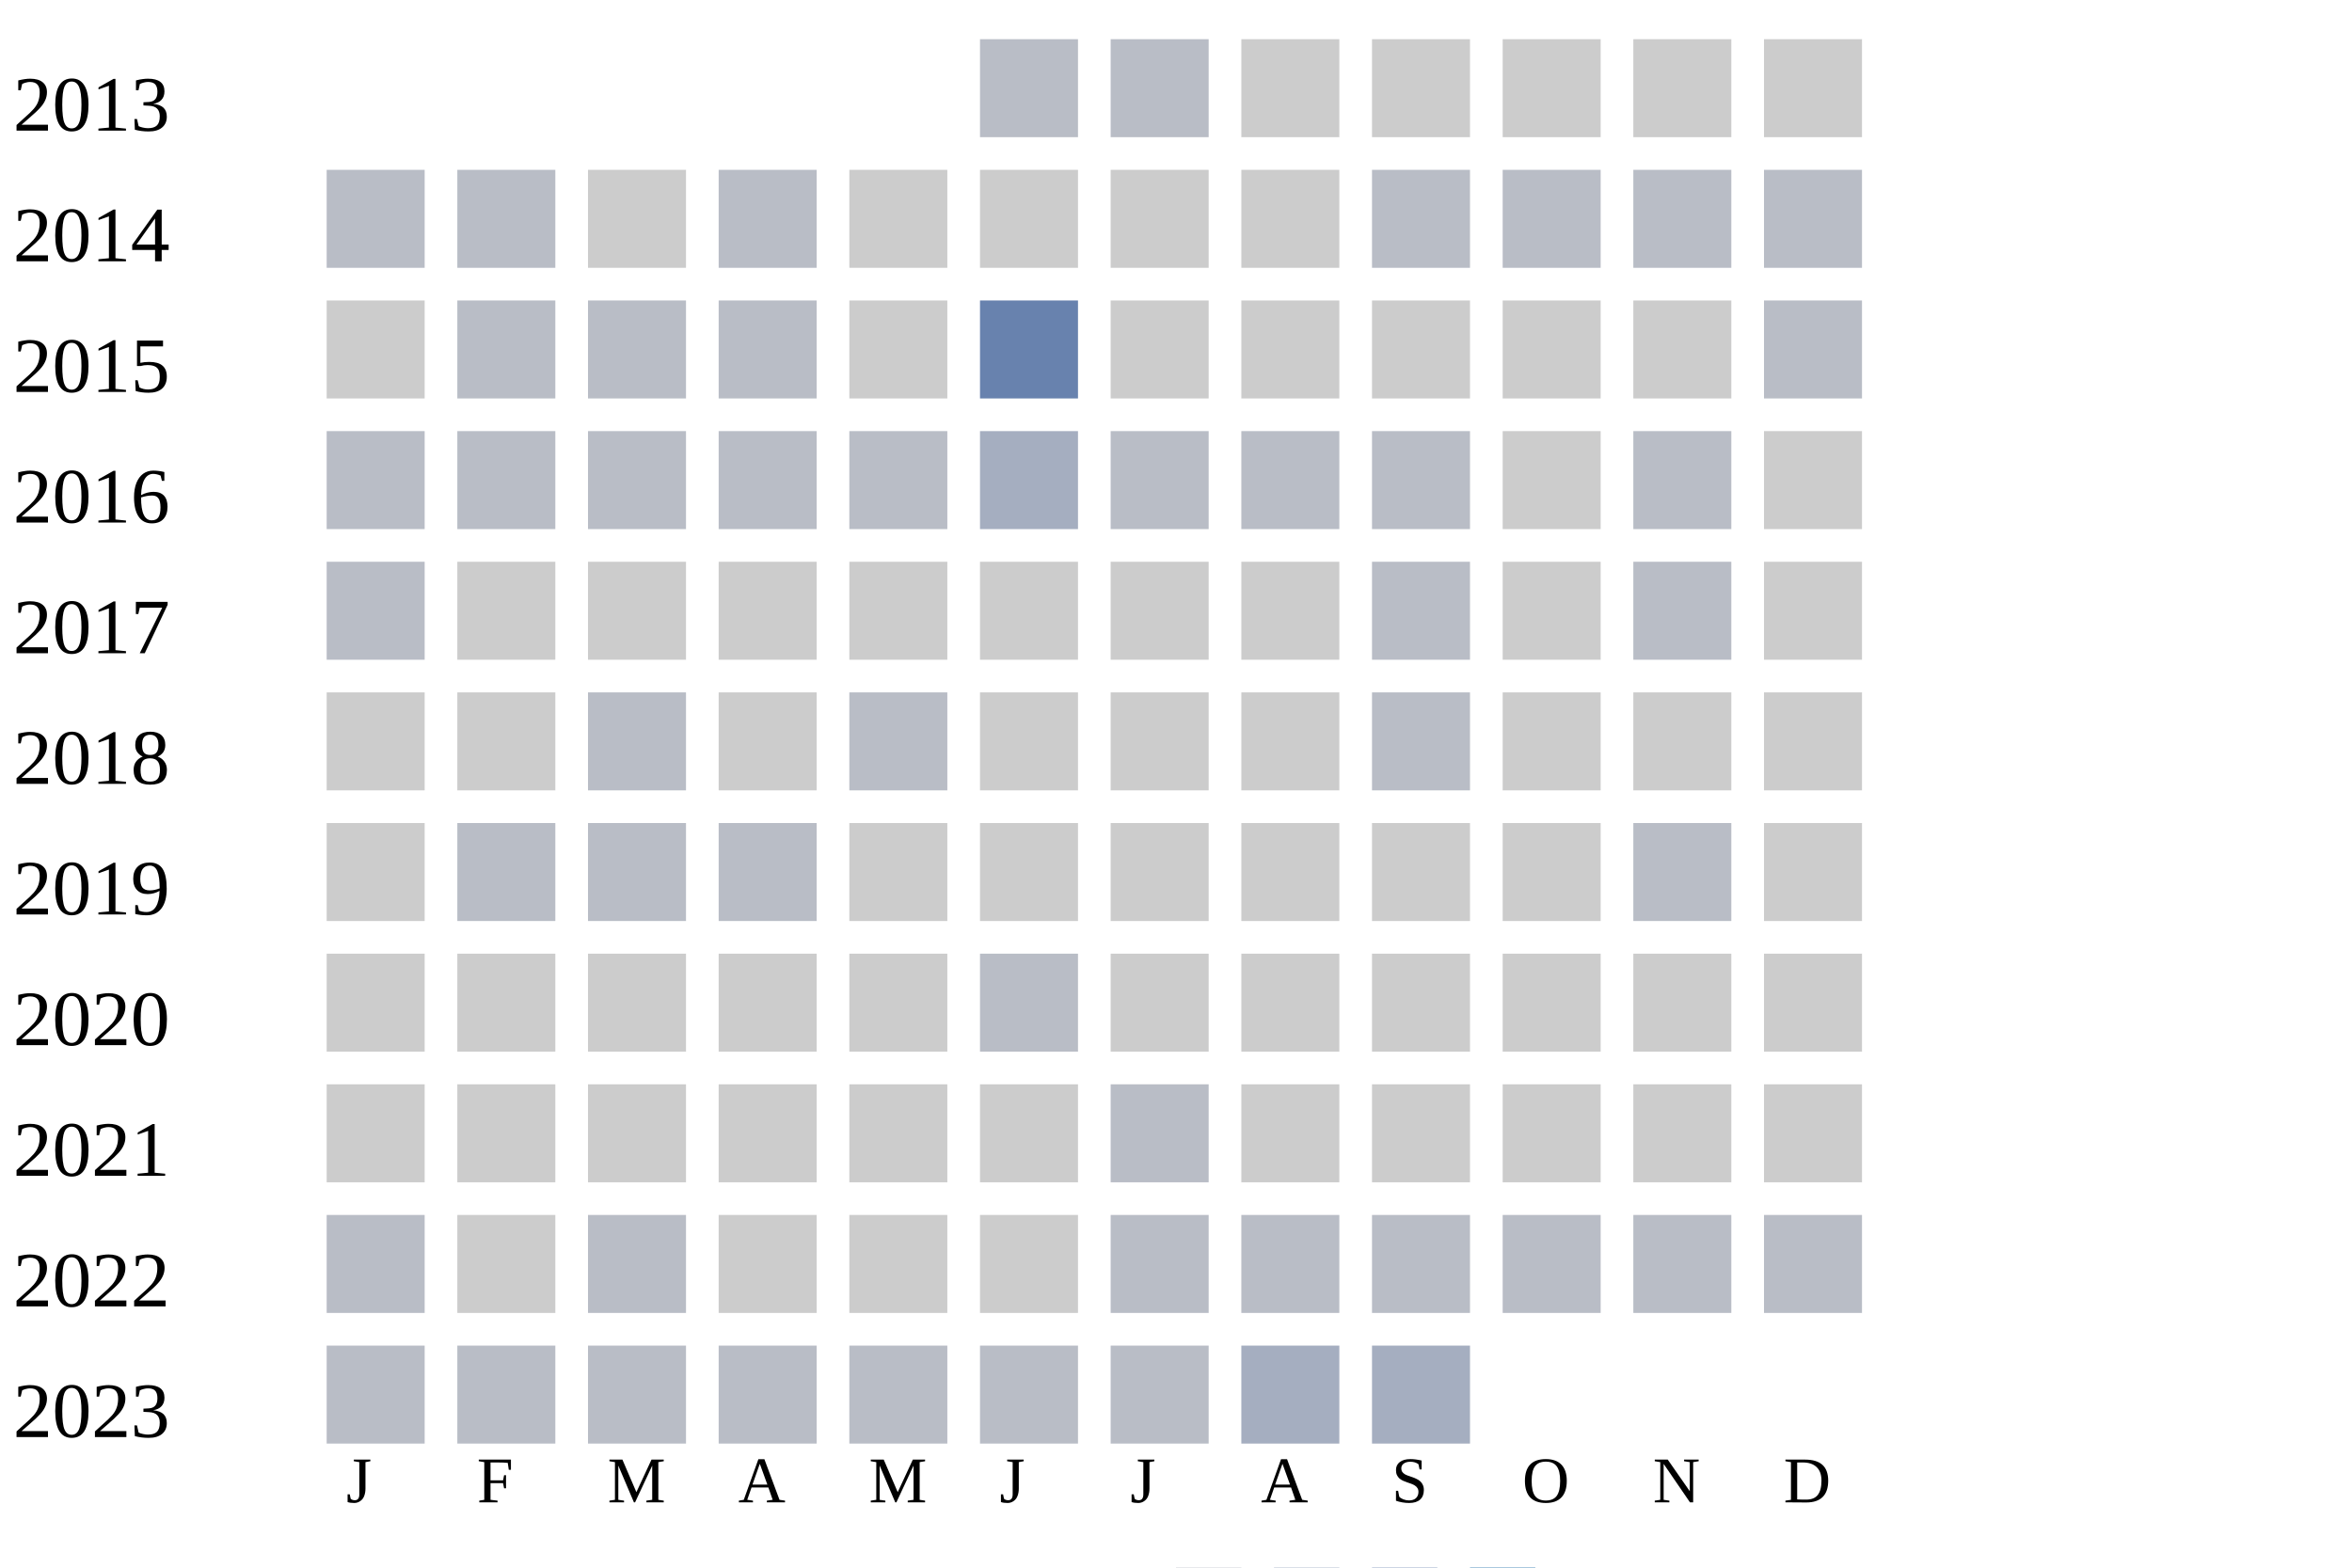
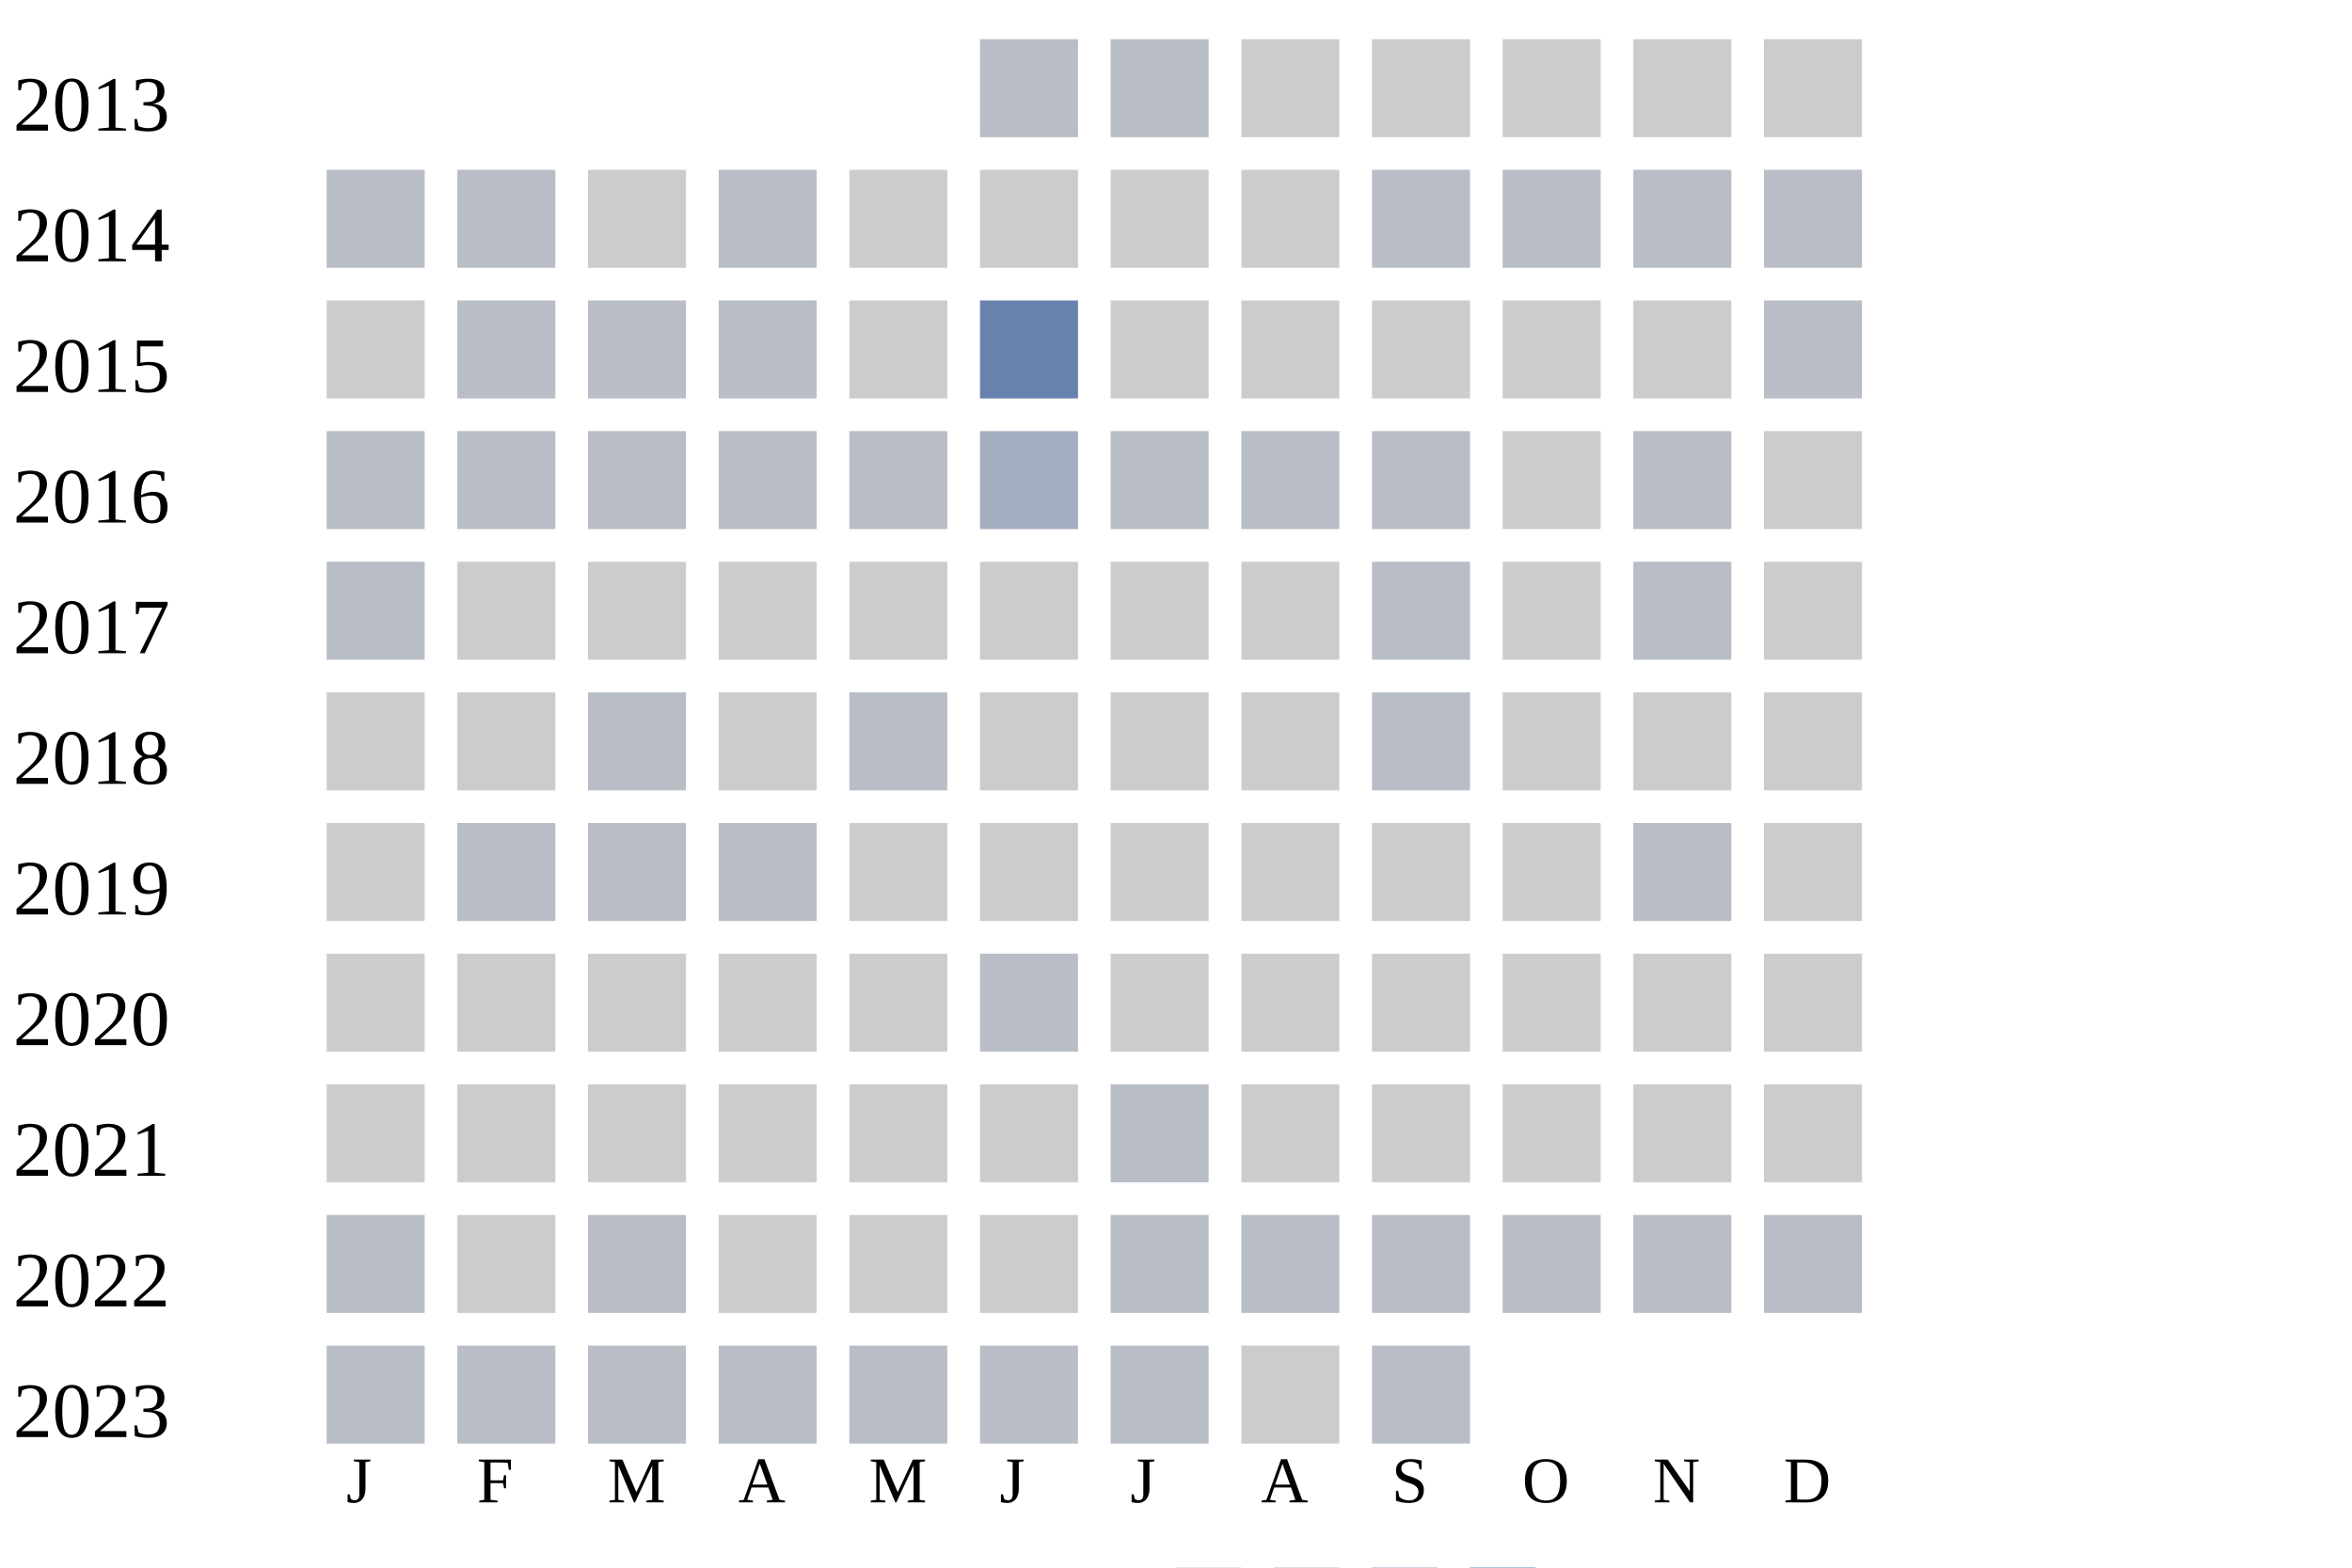
<svg xmlns="http://www.w3.org/2000/svg" width="360" height="240">
  <g transform="translate(0 0)">
    <text x="2" y="20">2013</text>
    <rect x="150" y="6" width="15" height="15" fill="#b9bdc6" />
    <rect x="170" y="6" width="15" height="15" fill="#b9bdc6" />
    <rect x="190" y="6" width="15" height="15" fill="#cccccc" />
    <rect x="210" y="6" width="15" height="15" fill="#cccccc" />
    <rect x="230" y="6" width="15" height="15" fill="#cccccc" />
    <rect x="250" y="6" width="15" height="15" fill="#cccccc" />
    <rect x="270" y="6" width="15" height="15" fill="#cccccc" />
  </g>
  <g transform="translate(0 20)">
    <text x="2" y="20">2014</text>
    <rect x="50" y="6" width="15" height="15" fill="#b9bdc6" />
    <rect x="70" y="6" width="15" height="15" fill="#b9bdc6" />
    <rect x="90" y="6" width="15" height="15" fill="#cccccc" />
    <rect x="110" y="6" width="15" height="15" fill="#b9bdc6" />
    <rect x="130" y="6" width="15" height="15" fill="#cccccc" />
    <rect x="150" y="6" width="15" height="15" fill="#cccccc" />
    <rect x="170" y="6" width="15" height="15" fill="#cccccc" />
    <rect x="190" y="6" width="15" height="15" fill="#cccccc" />
    <rect x="210" y="6" width="15" height="15" fill="#b9bdc6" />
    <rect x="230" y="6" width="15" height="15" fill="#b9bdc6" />
    <rect x="250" y="6" width="15" height="15" fill="#b9bdc6" />
    <rect x="270" y="6" width="15" height="15" fill="#b9bdc6" />
  </g>
  <g transform="translate(0 40)">
    <text x="2" y="20">2015</text>
    <rect x="50" y="6" width="15" height="15" fill="#cccccc" />
    <rect x="70" y="6" width="15" height="15" fill="#b9bdc6" />
    <rect x="90" y="6" width="15" height="15" fill="#b9bdc6" />
    <rect x="110" y="6" width="15" height="15" fill="#b9bdc6" />
    <rect x="130" y="6" width="15" height="15" fill="#cccccc" />
    <rect x="150" y="6" width="15" height="15" fill="#6882ae" />
    <rect x="170" y="6" width="15" height="15" fill="#cccccc" />
    <rect x="190" y="6" width="15" height="15" fill="#cccccc" />
    <rect x="210" y="6" width="15" height="15" fill="#cccccc" />
    <rect x="230" y="6" width="15" height="15" fill="#cccccc" />
    <rect x="250" y="6" width="15" height="15" fill="#cccccc" />
    <rect x="270" y="6" width="15" height="15" fill="#b9bdc6" />
  </g>
  <g transform="translate(0 60)">
    <text x="2" y="20">2016</text>
    <rect x="50" y="6" width="15" height="15" fill="#b9bdc6" />
    <rect x="70" y="6" width="15" height="15" fill="#b9bdc6" />
    <rect x="90" y="6" width="15" height="15" fill="#b9bdc6" />
    <rect x="110" y="6" width="15" height="15" fill="#b9bdc6" />
    <rect x="130" y="6" width="15" height="15" fill="#b9bdc6" />
    <rect x="150" y="6" width="15" height="15" fill="#a5aec0" />
    <rect x="170" y="6" width="15" height="15" fill="#b9bdc6" />
    <rect x="190" y="6" width="15" height="15" fill="#b9bdc6" />
    <rect x="210" y="6" width="15" height="15" fill="#b9bdc6" />
    <rect x="230" y="6" width="15" height="15" fill="#cccccc" />
    <rect x="250" y="6" width="15" height="15" fill="#b9bdc6" />
    <rect x="270" y="6" width="15" height="15" fill="#cccccc" />
  </g>
  <g transform="translate(0 80)">
    <text x="2" y="20">2017</text>
    <rect x="50" y="6" width="15" height="15" fill="#b9bdc6" />
    <rect x="70" y="6" width="15" height="15" fill="#cccccc" />
    <rect x="90" y="6" width="15" height="15" fill="#cccccc" />
    <rect x="110" y="6" width="15" height="15" fill="#cccccc" />
    <rect x="130" y="6" width="15" height="15" fill="#cccccc" />
    <rect x="150" y="6" width="15" height="15" fill="#cccccc" />
    <rect x="170" y="6" width="15" height="15" fill="#cccccc" />
    <rect x="190" y="6" width="15" height="15" fill="#cccccc" />
    <rect x="210" y="6" width="15" height="15" fill="#b9bdc6" />
    <rect x="230" y="6" width="15" height="15" fill="#cccccc" />
    <rect x="250" y="6" width="15" height="15" fill="#b9bdc6" />
    <rect x="270" y="6" width="15" height="15" fill="#cccccc" />
  </g>
  <g transform="translate(0 100)">
    <text x="2" y="20">2018</text>
    <rect x="50" y="6" width="15" height="15" fill="#cccccc" />
    <rect x="70" y="6" width="15" height="15" fill="#cccccc" />
    <rect x="90" y="6" width="15" height="15" fill="#b9bdc6" />
    <rect x="110" y="6" width="15" height="15" fill="#cccccc" />
    <rect x="130" y="6" width="15" height="15" fill="#b9bdc6" />
    <rect x="150" y="6" width="15" height="15" fill="#cccccc" />
    <rect x="170" y="6" width="15" height="15" fill="#cccccc" />
    <rect x="190" y="6" width="15" height="15" fill="#cccccc" />
    <rect x="210" y="6" width="15" height="15" fill="#b9bdc6" />
    <rect x="230" y="6" width="15" height="15" fill="#cccccc" />
    <rect x="250" y="6" width="15" height="15" fill="#cccccc" />
    <rect x="270" y="6" width="15" height="15" fill="#cccccc" />
  </g>
  <g transform="translate(0 120)">
    <text x="2" y="20">2019</text>
    <rect x="50" y="6" width="15" height="15" fill="#cccccc" />
    <rect x="70" y="6" width="15" height="15" fill="#b9bdc6" />
    <rect x="90" y="6" width="15" height="15" fill="#b9bdc6" />
    <rect x="110" y="6" width="15" height="15" fill="#b9bdc6" />
    <rect x="130" y="6" width="15" height="15" fill="#cccccc" />
    <rect x="150" y="6" width="15" height="15" fill="#cccccc" />
    <rect x="170" y="6" width="15" height="15" fill="#cccccc" />
    <rect x="190" y="6" width="15" height="15" fill="#cccccc" />
    <rect x="210" y="6" width="15" height="15" fill="#cccccc" />
    <rect x="230" y="6" width="15" height="15" fill="#cccccc" />
    <rect x="250" y="6" width="15" height="15" fill="#b9bdc6" />
    <rect x="270" y="6" width="15" height="15" fill="#cccccc" />
  </g>
  <g transform="translate(0 140)">
    <text x="2" y="20">2020</text>
    <rect x="50" y="6" width="15" height="15" fill="#cccccc" />
    <rect x="70" y="6" width="15" height="15" fill="#cccccc" />
    <rect x="90" y="6" width="15" height="15" fill="#cccccc" />
    <rect x="110" y="6" width="15" height="15" fill="#cccccc" />
    <rect x="130" y="6" width="15" height="15" fill="#cccccc" />
    <rect x="150" y="6" width="15" height="15" fill="#b9bdc6" />
    <rect x="170" y="6" width="15" height="15" fill="#cccccc" />
    <rect x="190" y="6" width="15" height="15" fill="#cccccc" />
    <rect x="210" y="6" width="15" height="15" fill="#cccccc" />
    <rect x="230" y="6" width="15" height="15" fill="#cccccc" />
    <rect x="250" y="6" width="15" height="15" fill="#cccccc" />
    <rect x="270" y="6" width="15" height="15" fill="#cccccc" />
  </g>
  <g transform="translate(0 160)">
    <text x="2" y="20">2021</text>
    <rect x="50" y="6" width="15" height="15" fill="#cccccc" />
    <rect x="70" y="6" width="15" height="15" fill="#cccccc" />
    <rect x="90" y="6" width="15" height="15" fill="#cccccc" />
    <rect x="110" y="6" width="15" height="15" fill="#cccccc" />
    <rect x="130" y="6" width="15" height="15" fill="#cccccc" />
    <rect x="150" y="6" width="15" height="15" fill="#cccccc" />
    <rect x="170" y="6" width="15" height="15" fill="#b9bdc6" />
    <rect x="190" y="6" width="15" height="15" fill="#cccccc" />
    <rect x="210" y="6" width="15" height="15" fill="#cccccc" />
    <rect x="230" y="6" width="15" height="15" fill="#cccccc" />
    <rect x="250" y="6" width="15" height="15" fill="#cccccc" />
    <rect x="270" y="6" width="15" height="15" fill="#cccccc" />
  </g>
  <g transform="translate(0 180)">
    <text x="2" y="20">2022</text>
    <rect x="50" y="6" width="15" height="15" fill="#b9bdc6" />
    <rect x="70" y="6" width="15" height="15" fill="#cccccc" />
    <rect x="90" y="6" width="15" height="15" fill="#b9bdc6" />
    <rect x="110" y="6" width="15" height="15" fill="#cccccc" />
    <rect x="130" y="6" width="15" height="15" fill="#cccccc" />
    <rect x="150" y="6" width="15" height="15" fill="#cccccc" />
    <rect x="170" y="6" width="15" height="15" fill="#b9bdc6" />
    <rect x="190" y="6" width="15" height="15" fill="#b9bdc6" />
    <rect x="210" y="6" width="15" height="15" fill="#b9bdc6" />
    <rect x="230" y="6" width="15" height="15" fill="#b9bdc6" />
    <rect x="250" y="6" width="15" height="15" fill="#b9bdc6" />
    <rect x="270" y="6" width="15" height="15" fill="#b9bdc6" />
  </g>
  <g transform="translate(0 200)">
    <text x="2" y="20">2023</text>
    <rect x="50" y="6" width="15" height="15" fill="#b9bdc6" />
    <rect x="70" y="6" width="15" height="15" fill="#b9bdc6" />
    <rect x="90" y="6" width="15" height="15" fill="#b9bdc6" />
    <rect x="110" y="6" width="15" height="15" fill="#b9bdc6" />
    <rect x="130" y="6" width="15" height="15" fill="#b9bdc6" />
    <rect x="150" y="6" width="15" height="15" fill="#b9bdc6" />
    <rect x="170" y="6" width="15" height="15" fill="#b9bdc6" />
-     <rect x="190" y="6" width="15" height="15" fill="#a5aec0" />
-     <rect x="210" y="6" width="15" height="15" fill="#a5aec0" />
+     <rect x="190" y="6" width="15" height="15" fill="#cccccc" />
+     <rect x="210" y="6" width="15" height="15" fill="#b9bdc6" />
  </g>
  <text style="font-size: 10px; text-align: center" x="53" y="230">J</text>
  <text style="font-size: 10px; text-align: center" x="73" y="230">F</text>
  <text style="font-size: 10px; text-align: center" x="93" y="230">M</text>
  <text style="font-size: 10px; text-align: center" x="113" y="230">A</text>
  <text style="font-size: 10px; text-align: center" x="133" y="230">M</text>
  <text style="font-size: 10px; text-align: center" x="153" y="230">J</text>
  <text style="font-size: 10px; text-align: center" x="173" y="230">J</text>
  <text style="font-size: 10px; text-align: center" x="193" y="230">A</text>
  <text style="font-size: 10px; text-align: center" x="213" y="230">S</text>
  <text style="font-size: 10px; text-align: center" x="233" y="230">O</text>
  <text style="font-size: 10px; text-align: center" x="253" y="230">N</text>
  <text style="font-size: 10px; text-align: center" x="273" y="230">D</text>
  <text style="font-size: 10px;" x="155" y="249">Less</text>
  <rect fill="#b9bdc6" width="10" height="10" x="180" y="240" />
  <rect fill="#919fba" width="10" height="10" x="195" y="240" />
  <rect fill="#6882ae" width="10" height="10" x="210" y="240" />
  <rect fill="#005a9c" width="10" height="10" x="225" y="240" />
  <text x="240" y="249" style="font-size: 10px;">More</text>
</svg>
